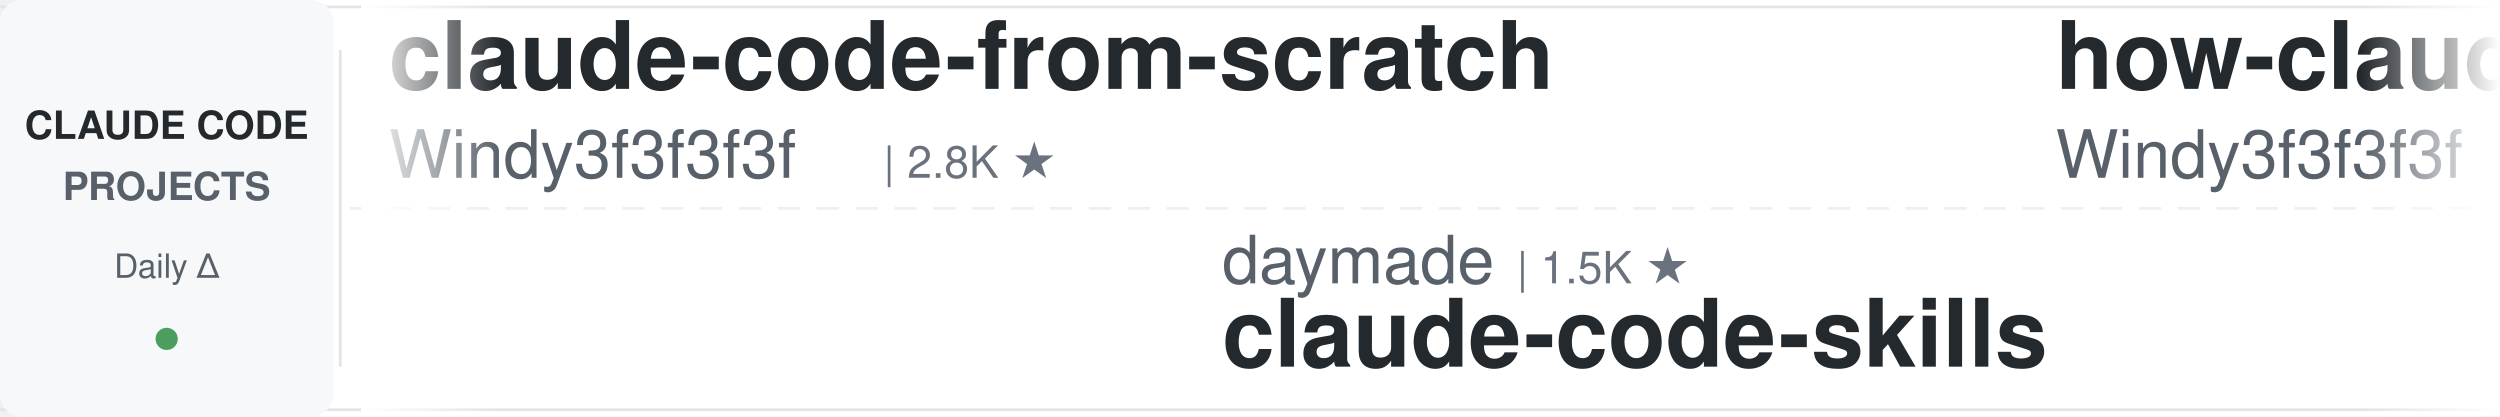
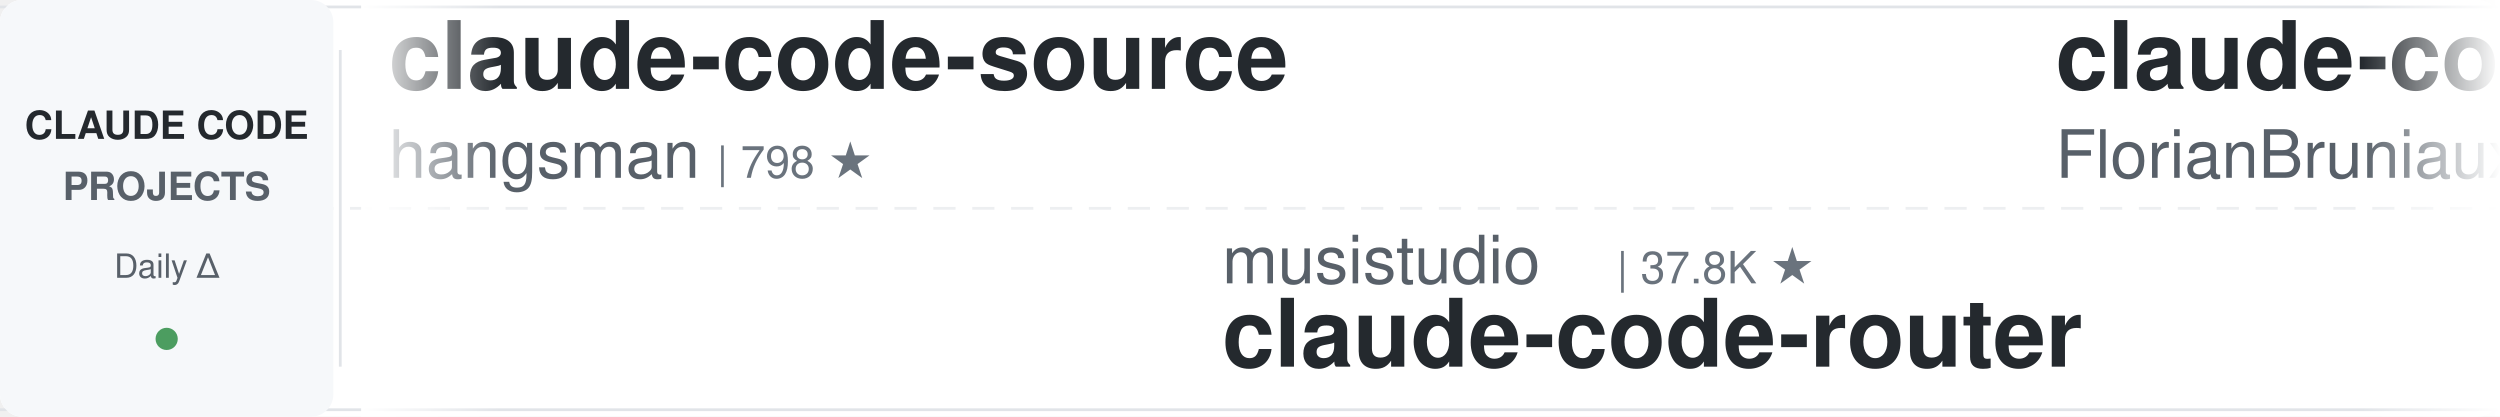
<svg xmlns="http://www.w3.org/2000/svg" width="900" height="150">
  <defs>
    <linearGradient id="leftFade" x1="0%" y1="0%" x2="100%" y2="0%">
      <stop offset="0%" style="stop-color:#ffffff;stop-opacity:1" />
      <stop offset="100%" style="stop-color:#ffffff;stop-opacity:0" />
    </linearGradient>
    <linearGradient id="rightFade" x1="0%" y1="0%" x2="100%" y2="0%">
      <stop offset="0%" style="stop-color:#ffffff;stop-opacity:0" />
      <stop offset="100%" style="stop-color:#ffffff;stop-opacity:1" />
    </linearGradient>
  </defs>
  <rect width="900" height="150" fill="#ffffff" rx="8" />
  <rect x="0" y="2" width="900" height="1" fill="#e1e4e8" />
  <rect x="0" y="147" width="900" height="1" fill="#e1e4e8" />
  <line x1="0" y1="75" x2="900" y2="75" stroke="#e1e4e8" stroke-width="1" stroke-dasharray="8 6" opacity="0.6" />
  <rect x="0" y="0" width="120" height="150" fill="#f6f8fa" rx="8" />
  <text x="60" y="50" font-family="-apple-system, BlinkMacSystemFont, 'Segoe UI', Helvetica, Arial, sans-serif" font-size="14" font-weight="600" fill="#24292e" text-anchor="middle">CLAUDE CODE</text>
  <text x="60" y="72" font-family="-apple-system, BlinkMacSystemFont, 'Segoe UI', Helvetica, Arial, sans-serif" font-size="14" font-weight="600" fill="#586069" text-anchor="middle">PROJECTS</text>
  <text x="60" y="100" font-family="-apple-system, BlinkMacSystemFont, 'Segoe UI', Helvetica, Arial, sans-serif" font-size="12" font-weight="500" fill="#586069" text-anchor="middle">Daily Δ</text>
  <circle cx="60" cy="122" r="4" fill="#22863a" opacity="0.8" />
  <rect x="122" y="18" width="1" height="114" fill="#e1e4e8" />
  <clipPath id="tickerClip">
    <rect x="130" y="0" width="770" height="150" />
  </clipPath>
  <g clip-path="url(#tickerClip)">
    <g id="tickerItems">
      <animateTransform attributeName="transform" attributeType="XML" type="translate" from="0 0" to="-3000 0" dur="54s" repeatCount="indefinite" />
      <g transform="translate(0, 0)">
-         <text x="140" y="32" font-family="-apple-system, BlinkMacSystemFont, 'Segoe UI', Helvetica, Arial, sans-serif" font-size="34" font-weight="600" fill="#24292e">claude-code-from-scratch</text>
-         <text x="140" y="64" font-family="-apple-system, BlinkMacSystemFont, 'Segoe UI', Helvetica, Arial, sans-serif" font-size="24" font-weight="400" fill="#586069">Windy3f3f3f3f</text>
-         <text x="318" y="64" font-family="-apple-system, BlinkMacSystemFont, 'Segoe UI', Helvetica, Arial, sans-serif" font-size="16" font-weight="500" fill="#6a737d">| 2.8K ★</text>
+         <text x="140" y="32" font-family="-apple-system, BlinkMacSystemFont, 'Segoe UI', Helvetica, Arial, sans-serif" font-size="34" font-weight="600" fill="#24292e">claude-code-source</text>
+         <text x="140" y="64" font-family="-apple-system, BlinkMacSystemFont, 'Segoe UI', Helvetica, Arial, sans-serif" font-size="24" font-weight="400" fill="#586069">hangsman</text>
+         <text x="258" y="64" font-family="-apple-system, BlinkMacSystemFont, 'Segoe UI', Helvetica, Arial, sans-serif" font-size="16" font-weight="500" fill="#6a737d">| 798 ★</text>
      </g>
      <g transform="translate(300, 0)">
-         <text x="140" y="102" font-family="-apple-system, BlinkMacSystemFont, 'Segoe UI', Helvetica, Arial, sans-serif" font-size="24" font-weight="400" fill="#586069">daymade</text>
-         <text x="246" y="102" font-family="-apple-system, BlinkMacSystemFont, 'Segoe UI', Helvetica, Arial, sans-serif" font-size="16" font-weight="500" fill="#6a737d">| 1.5K ★</text>
-         <text x="140" y="132" font-family="-apple-system, BlinkMacSystemFont, 'Segoe UI', Helvetica, Arial, sans-serif" font-size="34" font-weight="600" fill="#24292e">claude-code-skills</text>
+         <text x="140" y="102" font-family="-apple-system, BlinkMacSystemFont, 'Segoe UI', Helvetica, Arial, sans-serif" font-size="24" font-weight="400" fill="#586069">musistudio</text>
+         <text x="282" y="102" font-family="-apple-system, BlinkMacSystemFont, 'Segoe UI', Helvetica, Arial, sans-serif" font-size="16" font-weight="500" fill="#6a737d">| 37.8K ★</text>
+         <text x="140" y="132" font-family="-apple-system, BlinkMacSystemFont, 'Segoe UI', Helvetica, Arial, sans-serif" font-size="34" font-weight="600" fill="#24292e">claude-code-router</text>
      </g>
      <g transform="translate(600, 0)">
-         <text x="140" y="32" font-family="-apple-system, BlinkMacSystemFont, 'Segoe UI', Helvetica, Arial, sans-serif" font-size="34" font-weight="600" fill="#24292e">how-claude-code-works</text>
-         <text x="140" y="64" font-family="-apple-system, BlinkMacSystemFont, 'Segoe UI', Helvetica, Arial, sans-serif" font-size="24" font-weight="400" fill="#586069">Windy3f3f3f3f</text>
-         <text x="318" y="64" font-family="-apple-system, BlinkMacSystemFont, 'Segoe UI', Helvetica, Arial, sans-serif" font-size="16" font-weight="500" fill="#6a737d">| 3.8K ★</text>
+         <text x="140" y="32" font-family="-apple-system, BlinkMacSystemFont, 'Segoe UI', Helvetica, Arial, sans-serif" font-size="34" font-weight="600" fill="#24292e">claude-code-ultimate-gui...</text>
+         <text x="140" y="64" font-family="-apple-system, BlinkMacSystemFont, 'Segoe UI', Helvetica, Arial, sans-serif" font-size="24" font-weight="400" fill="#586069">FlorianBruniaux</text>
+         <text x="342" y="64" font-family="-apple-system, BlinkMacSystemFont, 'Segoe UI', Helvetica, Arial, sans-serif" font-size="16" font-weight="500" fill="#6a737d">| 6.2K ★</text>
      </g>
      <g transform="translate(900, 0)">
-         <text x="140" y="102" font-family="-apple-system, BlinkMacSystemFont, 'Segoe UI', Helvetica, Arial, sans-serif" font-size="24" font-weight="400" fill="#586069">AprilNEA</text>
-         <text x="258" y="102" font-family="-apple-system, BlinkMacSystemFont, 'Segoe UI', Helvetica, Arial, sans-serif" font-size="16" font-weight="500" fill="#6a737d">| 394 ★</text>
-         <text x="140" y="132" font-family="-apple-system, BlinkMacSystemFont, 'Segoe UI', Helvetica, Arial, sans-serif" font-size="34" font-weight="600" fill="#24292e">claude-code-source</text>
+         <text x="140" y="102" font-family="-apple-system, BlinkMacSystemFont, 'Segoe UI', Helvetica, Arial, sans-serif" font-size="24" font-weight="400" fill="#586069">techjarves</text>
+         <text x="282" y="102" font-family="-apple-system, BlinkMacSystemFont, 'Segoe UI', Helvetica, Arial, sans-serif" font-size="16" font-weight="500" fill="#6a737d">| 1.6K ★</text>
+         <text x="140" y="132" font-family="-apple-system, BlinkMacSystemFont, 'Segoe UI', Helvetica, Arial, sans-serif" font-size="34" font-weight="600" fill="#24292e">ClaudeCode-Portable</text>
      </g>
      <g transform="translate(1200, 0)">
-         <text x="140" y="32" font-family="-apple-system, BlinkMacSystemFont, 'Segoe UI', Helvetica, Arial, sans-serif" font-size="34" font-weight="600" fill="#24292e">ralph-claude-code</text>
-         <text x="140" y="64" font-family="-apple-system, BlinkMacSystemFont, 'Segoe UI', Helvetica, Arial, sans-serif" font-size="24" font-weight="400" fill="#586069">frankbria</text>
-         <text x="270" y="64" font-family="-apple-system, BlinkMacSystemFont, 'Segoe UI', Helvetica, Arial, sans-serif" font-size="16" font-weight="500" fill="#6a737d">| 9.7K ★</text>
+         <text x="140" y="32" font-family="-apple-system, BlinkMacSystemFont, 'Segoe UI', Helvetica, Arial, sans-serif" font-size="34" font-weight="600" fill="#24292e">sc-claude-code-files</text>
+         <text x="140" y="64" font-family="-apple-system, BlinkMacSystemFont, 'Segoe UI', Helvetica, Arial, sans-serif" font-size="24" font-weight="400" fill="#586069">https-deeplearning-ai</text>
+         <text x="414" y="64" font-family="-apple-system, BlinkMacSystemFont, 'Segoe UI', Helvetica, Arial, sans-serif" font-size="16" font-weight="500" fill="#6a737d">| 557 ★</text>
      </g>
      <g transform="translate(1500, 0)">
-         <text x="140" y="102" font-family="-apple-system, BlinkMacSystemFont, 'Segoe UI', Helvetica, Arial, sans-serif" font-size="24" font-weight="400" fill="#586069">1rgs</text>
-         <text x="210" y="102" font-family="-apple-system, BlinkMacSystemFont, 'Segoe UI', Helvetica, Arial, sans-serif" font-size="16" font-weight="500" fill="#6a737d">| 3.8K ★</text>
-         <text x="140" y="132" font-family="-apple-system, BlinkMacSystemFont, 'Segoe UI', Helvetica, Arial, sans-serif" font-size="34" font-weight="600" fill="#24292e">claude-code-proxy</text>
+         <text x="140" y="102" font-family="-apple-system, BlinkMacSystemFont, 'Segoe UI', Helvetica, Arial, sans-serif" font-size="24" font-weight="400" fill="#586069">xu-xiang</text>
+         <text x="258" y="102" font-family="-apple-system, BlinkMacSystemFont, 'Segoe UI', Helvetica, Arial, sans-serif" font-size="16" font-weight="500" fill="#6a737d">| 2.0K ★</text>
+         <text x="140" y="132" font-family="-apple-system, BlinkMacSystemFont, 'Segoe UI', Helvetica, Arial, sans-serif" font-size="34" font-weight="600" fill="#24292e">everything-claude-code-z...</text>
      </g>
      <g transform="translate(1800, 0)">
-         <text x="140" y="32" font-family="-apple-system, BlinkMacSystemFont, 'Segoe UI', Helvetica, Arial, sans-serif" font-size="34" font-weight="600" fill="#24292e">system_prompts_leaks</text>
-         <text x="140" y="64" font-family="-apple-system, BlinkMacSystemFont, 'Segoe UI', Helvetica, Arial, sans-serif" font-size="24" font-weight="400" fill="#586069">asgeirtj</text>
-         <text x="258" y="64" font-family="-apple-system, BlinkMacSystemFont, 'Segoe UI', Helvetica, Arial, sans-serif" font-size="16" font-weight="500" fill="#6a737d">| 69.9K ★</text>
+         <text x="140" y="32" font-family="-apple-system, BlinkMacSystemFont, 'Segoe UI', Helvetica, Arial, sans-serif" font-size="34" font-weight="600" fill="#24292e">skills</text>
+         <text x="140" y="64" font-family="-apple-system, BlinkMacSystemFont, 'Segoe UI', Helvetica, Arial, sans-serif" font-size="24" font-weight="400" fill="#586069">anthropics</text>
+         <text x="282" y="64" font-family="-apple-system, BlinkMacSystemFont, 'Segoe UI', Helvetica, Arial, sans-serif" font-size="16" font-weight="500" fill="#6a737d">| 182.3K ★</text>
      </g>
      <g transform="translate(2100, 0)">
-         <text x="140" y="102" font-family="-apple-system, BlinkMacSystemFont, 'Segoe UI', Helvetica, Arial, sans-serif" font-size="24" font-weight="400" fill="#586069">Pimzino</text>
-         <text x="246" y="102" font-family="-apple-system, BlinkMacSystemFont, 'Segoe UI', Helvetica, Arial, sans-serif" font-size="16" font-weight="500" fill="#6a737d">| 3.9K ★</text>
-         <text x="140" y="132" font-family="-apple-system, BlinkMacSystemFont, 'Segoe UI', Helvetica, Arial, sans-serif" font-size="34" font-weight="600" fill="#24292e">claude-code-spec-workflo...</text>
+         <text x="140" y="102" font-family="-apple-system, BlinkMacSystemFont, 'Segoe UI', Helvetica, Arial, sans-serif" font-size="24" font-weight="400" fill="#586069">Chachamaru127</text>
+         <text x="318" y="102" font-family="-apple-system, BlinkMacSystemFont, 'Segoe UI', Helvetica, Arial, sans-serif" font-size="16" font-weight="500" fill="#6a737d">| 3.2K ★</text>
+         <text x="140" y="132" font-family="-apple-system, BlinkMacSystemFont, 'Segoe UI', Helvetica, Arial, sans-serif" font-size="34" font-weight="600" fill="#24292e">claude-code-harness</text>
      </g>
      <g transform="translate(2400, 0)">
-         <text x="140" y="32" font-family="-apple-system, BlinkMacSystemFont, 'Segoe UI', Helvetica, Arial, sans-serif" font-size="34" font-weight="600" fill="#24292e">claude-code-hub</text>
-         <text x="140" y="64" font-family="-apple-system, BlinkMacSystemFont, 'Segoe UI', Helvetica, Arial, sans-serif" font-size="24" font-weight="400" fill="#586069">ding113</text>
-         <text x="246" y="64" font-family="-apple-system, BlinkMacSystemFont, 'Segoe UI', Helvetica, Arial, sans-serif" font-size="16" font-weight="500" fill="#6a737d">| 3.4K ★</text>
+         <text x="140" y="32" font-family="-apple-system, BlinkMacSystemFont, 'Segoe UI', Helvetica, Arial, sans-serif" font-size="34" font-weight="600" fill="#24292e">my-claude-code-setup</text>
+         <text x="140" y="64" font-family="-apple-system, BlinkMacSystemFont, 'Segoe UI', Helvetica, Arial, sans-serif" font-size="24" font-weight="400" fill="#586069">centminmod</text>
+         <text x="282" y="64" font-family="-apple-system, BlinkMacSystemFont, 'Segoe UI', Helvetica, Arial, sans-serif" font-size="16" font-weight="500" fill="#6a737d">| 2.7K ★</text>
      </g>
      <g transform="translate(2700, 0)">
-         <text x="140" y="102" font-family="-apple-system, BlinkMacSystemFont, 'Segoe UI', Helvetica, Arial, sans-serif" font-size="24" font-weight="400" fill="#586069">Cranot</text>
-         <text x="234" y="102" font-family="-apple-system, BlinkMacSystemFont, 'Segoe UI', Helvetica, Arial, sans-serif" font-size="16" font-weight="500" fill="#6a737d">| 2.9K ★</text>
-         <text x="140" y="132" font-family="-apple-system, BlinkMacSystemFont, 'Segoe UI', Helvetica, Arial, sans-serif" font-size="34" font-weight="600" fill="#24292e">claude-code-guide</text>
+         <text x="140" y="102" font-family="-apple-system, BlinkMacSystemFont, 'Segoe UI', Helvetica, Arial, sans-serif" font-size="24" font-weight="400" fill="#586069">AICoderTudou</text>
+         <text x="306" y="102" font-family="-apple-system, BlinkMacSystemFont, 'Segoe UI', Helvetica, Arial, sans-serif" font-size="16" font-weight="500" fill="#6a737d">| 493 ★</text>
+         <text x="140" y="132" font-family="-apple-system, BlinkMacSystemFont, 'Segoe UI', Helvetica, Arial, sans-serif" font-size="34" font-weight="600" fill="#24292e">claude-code-tudou</text>
      </g>
      <g transform="translate(3000, 0)">
-         <text x="140" y="32" font-family="-apple-system, BlinkMacSystemFont, 'Segoe UI', Helvetica, Arial, sans-serif" font-size="34" font-weight="600" fill="#24292e">claude-code-from-scratch</text>
-         <text x="140" y="64" font-family="-apple-system, BlinkMacSystemFont, 'Segoe UI', Helvetica, Arial, sans-serif" font-size="24" font-weight="400" fill="#586069">Windy3f3f3f3f</text>
-         <text x="318" y="64" font-family="-apple-system, BlinkMacSystemFont, 'Segoe UI', Helvetica, Arial, sans-serif" font-size="16" font-weight="500" fill="#6a737d">| 2.8K ★</text>
+         <text x="140" y="32" font-family="-apple-system, BlinkMacSystemFont, 'Segoe UI', Helvetica, Arial, sans-serif" font-size="34" font-weight="600" fill="#24292e">claude-code-source</text>
+         <text x="140" y="64" font-family="-apple-system, BlinkMacSystemFont, 'Segoe UI', Helvetica, Arial, sans-serif" font-size="24" font-weight="400" fill="#586069">hangsman</text>
+         <text x="258" y="64" font-family="-apple-system, BlinkMacSystemFont, 'Segoe UI', Helvetica, Arial, sans-serif" font-size="16" font-weight="500" fill="#6a737d">| 798 ★</text>
      </g>
      <g transform="translate(3300, 0)">
-         <text x="140" y="102" font-family="-apple-system, BlinkMacSystemFont, 'Segoe UI', Helvetica, Arial, sans-serif" font-size="24" font-weight="400" fill="#586069">daymade</text>
-         <text x="246" y="102" font-family="-apple-system, BlinkMacSystemFont, 'Segoe UI', Helvetica, Arial, sans-serif" font-size="16" font-weight="500" fill="#6a737d">| 1.5K ★</text>
-         <text x="140" y="132" font-family="-apple-system, BlinkMacSystemFont, 'Segoe UI', Helvetica, Arial, sans-serif" font-size="34" font-weight="600" fill="#24292e">claude-code-skills</text>
+         <text x="140" y="102" font-family="-apple-system, BlinkMacSystemFont, 'Segoe UI', Helvetica, Arial, sans-serif" font-size="24" font-weight="400" fill="#586069">musistudio</text>
+         <text x="282" y="102" font-family="-apple-system, BlinkMacSystemFont, 'Segoe UI', Helvetica, Arial, sans-serif" font-size="16" font-weight="500" fill="#6a737d">| 37.8K ★</text>
+         <text x="140" y="132" font-family="-apple-system, BlinkMacSystemFont, 'Segoe UI', Helvetica, Arial, sans-serif" font-size="34" font-weight="600" fill="#24292e">claude-code-router</text>
      </g>
      <g transform="translate(3600, 0)">
-         <text x="140" y="32" font-family="-apple-system, BlinkMacSystemFont, 'Segoe UI', Helvetica, Arial, sans-serif" font-size="34" font-weight="600" fill="#24292e">how-claude-code-works</text>
-         <text x="140" y="64" font-family="-apple-system, BlinkMacSystemFont, 'Segoe UI', Helvetica, Arial, sans-serif" font-size="24" font-weight="400" fill="#586069">Windy3f3f3f3f</text>
-         <text x="318" y="64" font-family="-apple-system, BlinkMacSystemFont, 'Segoe UI', Helvetica, Arial, sans-serif" font-size="16" font-weight="500" fill="#6a737d">| 3.8K ★</text>
+         <text x="140" y="32" font-family="-apple-system, BlinkMacSystemFont, 'Segoe UI', Helvetica, Arial, sans-serif" font-size="34" font-weight="600" fill="#24292e">claude-code-ultimate-gui...</text>
+         <text x="140" y="64" font-family="-apple-system, BlinkMacSystemFont, 'Segoe UI', Helvetica, Arial, sans-serif" font-size="24" font-weight="400" fill="#586069">FlorianBruniaux</text>
+         <text x="342" y="64" font-family="-apple-system, BlinkMacSystemFont, 'Segoe UI', Helvetica, Arial, sans-serif" font-size="16" font-weight="500" fill="#6a737d">| 6.2K ★</text>
      </g>
      <g transform="translate(3900, 0)">
-         <text x="140" y="102" font-family="-apple-system, BlinkMacSystemFont, 'Segoe UI', Helvetica, Arial, sans-serif" font-size="24" font-weight="400" fill="#586069">AprilNEA</text>
-         <text x="258" y="102" font-family="-apple-system, BlinkMacSystemFont, 'Segoe UI', Helvetica, Arial, sans-serif" font-size="16" font-weight="500" fill="#6a737d">| 394 ★</text>
-         <text x="140" y="132" font-family="-apple-system, BlinkMacSystemFont, 'Segoe UI', Helvetica, Arial, sans-serif" font-size="34" font-weight="600" fill="#24292e">claude-code-source</text>
+         <text x="140" y="102" font-family="-apple-system, BlinkMacSystemFont, 'Segoe UI', Helvetica, Arial, sans-serif" font-size="24" font-weight="400" fill="#586069">techjarves</text>
+         <text x="282" y="102" font-family="-apple-system, BlinkMacSystemFont, 'Segoe UI', Helvetica, Arial, sans-serif" font-size="16" font-weight="500" fill="#6a737d">| 1.6K ★</text>
+         <text x="140" y="132" font-family="-apple-system, BlinkMacSystemFont, 'Segoe UI', Helvetica, Arial, sans-serif" font-size="34" font-weight="600" fill="#24292e">ClaudeCode-Portable</text>
      </g>
    </g>
  </g>
  <rect x="130" y="0" width="50" height="150" fill="url(#leftFade)" />
  <rect x="850" y="0" width="50" height="150" fill="url(#rightFade)" />
</svg>
